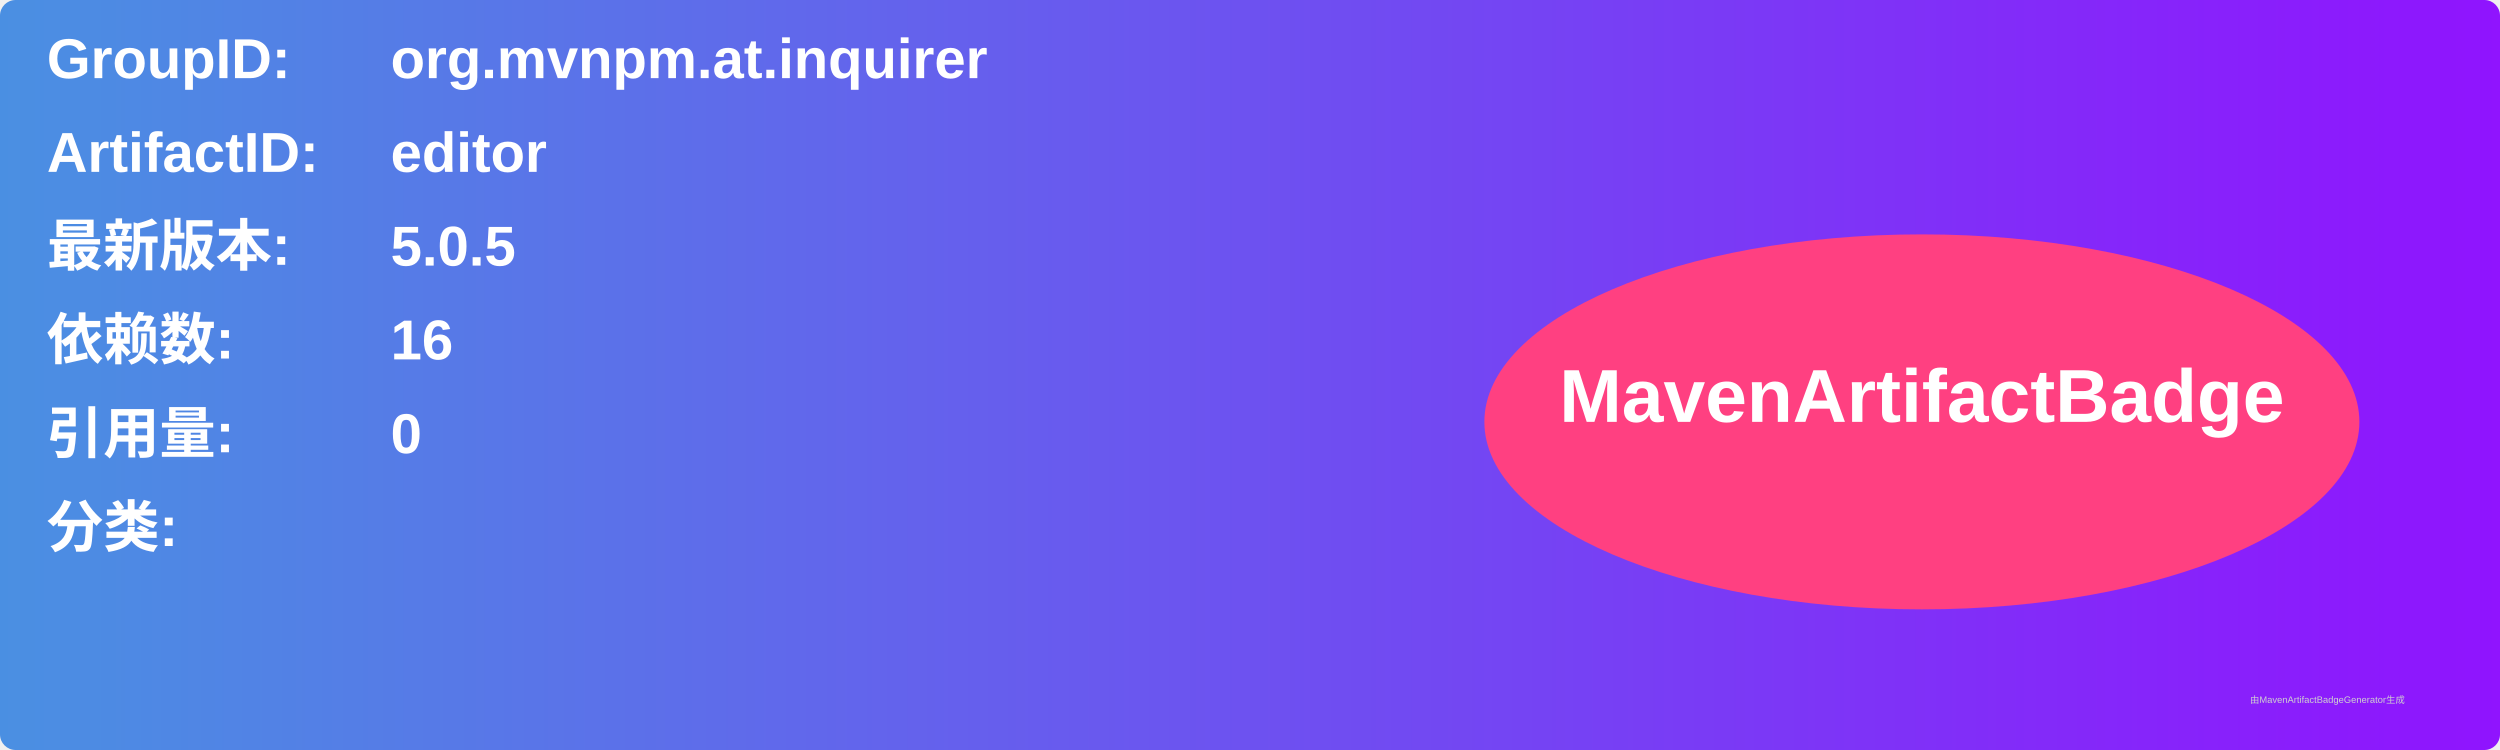
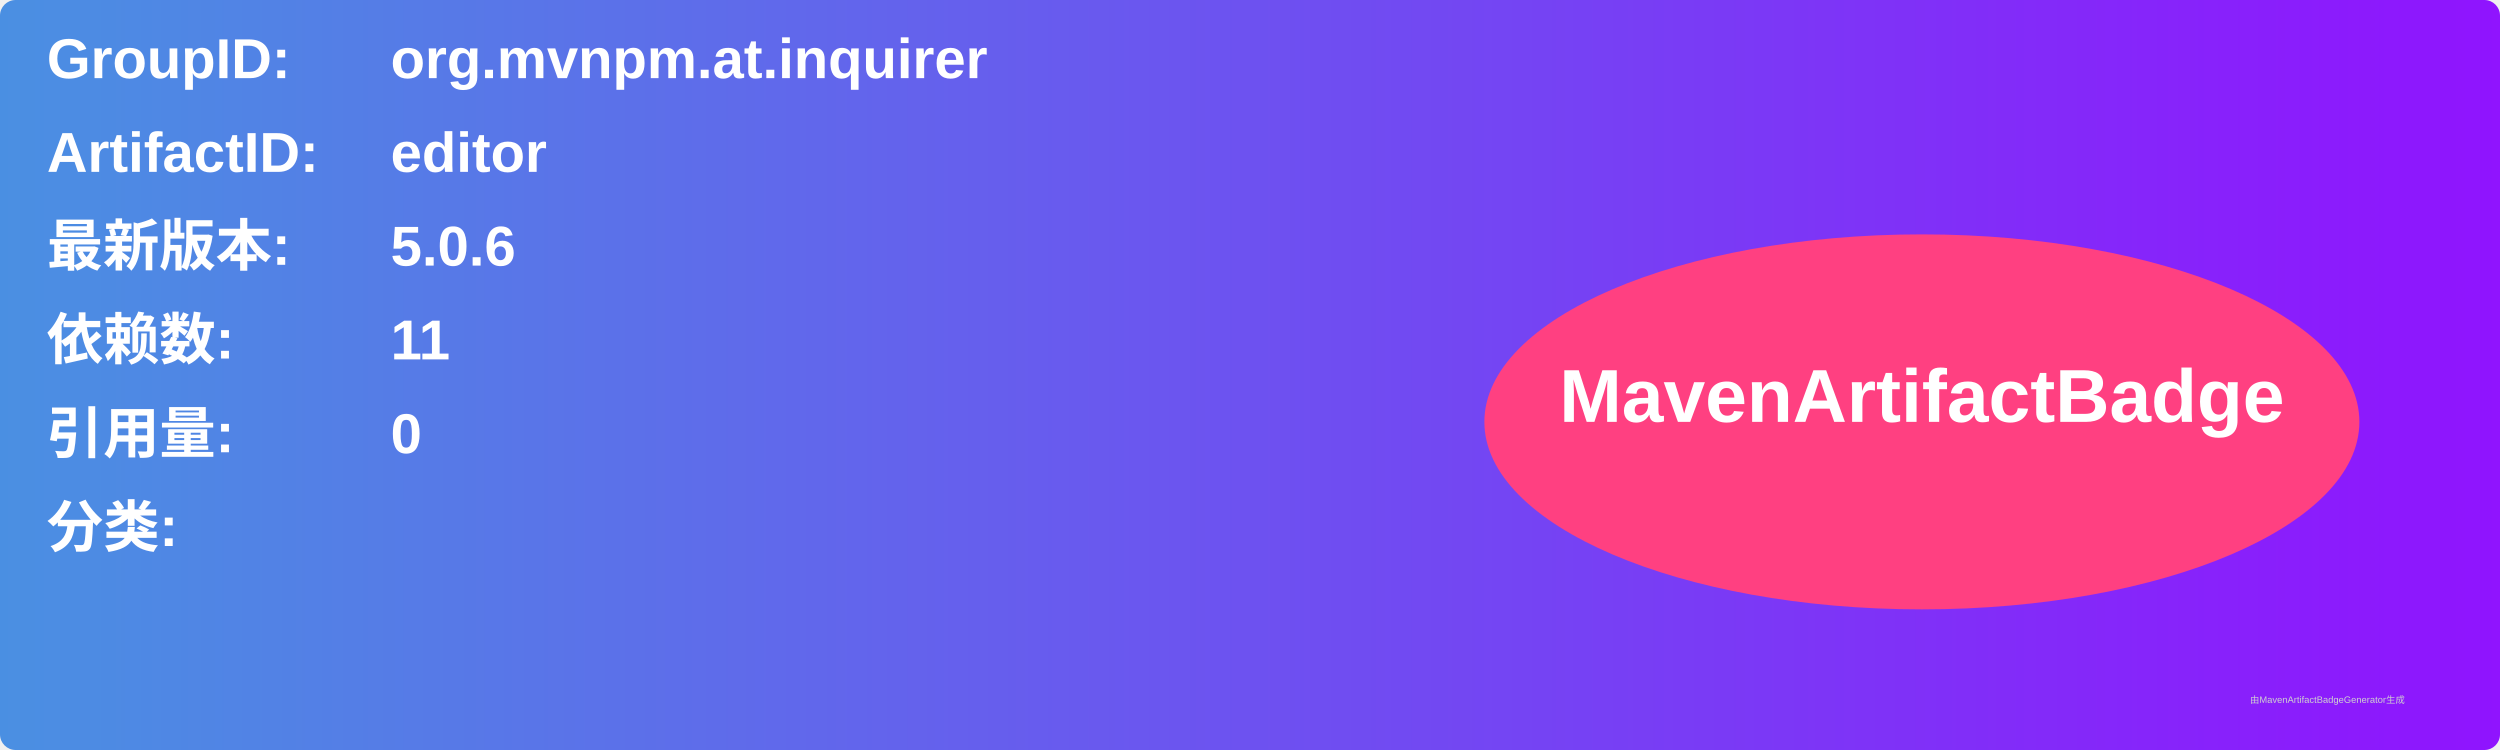
<svg xmlns="http://www.w3.org/2000/svg" width="800" height="240" viewBox="0 0 800 240">
  <linearGradient id="grad" x1="0%" y1="0%" x2="100%" y2="0%">
    <stop offset="0%" stop-color="#4a90e2" />
    <stop offset="100%" stop-color="#9013fe" />
  </linearGradient>
  <rect width="100%" height="100%" rx="5" ry="5" fill="url(#grad)" />
  <g transform="translate(15, 15)">
    <text x="0" y="10" font-family="Arial" font-size="18" fill="white" font-weight="bold" width="260">GroupID:</text>
    <text x="110" y="10" font-family="Arial" font-size="18" fill="white" font-weight="bold" width="460">org.mvnpm.at.inquirer</text>
    <text x="0" y="40" font-family="Arial" font-size="18" fill="white" font-weight="bold" width="260">ArtifactID:</text>
    <text x="110" y="40" font-family="Arial" font-size="18" fill="white" font-weight="bold" width="460">editor</text>
    <text x="0" y="70" font-family="Arial" font-size="18" fill="white" font-weight="bold">最新版本:</text>
    <text x="110" y="70" font-family="Arial" font-size="18" fill="white" font-weight="bold">
-       <tspan font-weight="bold">5.0.5</tspan>
+       <tspan font-weight="bold">5.0.6</tspan>
    </text>
    <text x="0" y="100" font-family="Arial" font-size="18" fill="white" font-weight="bold">依赖数: </text>
    <text x="110" y="100" font-family="Arial" font-size="18" fill="white">
-       <tspan font-weight="bold">16</tspan>
+       <tspan font-weight="bold">11</tspan>
    </text>
    <text x="0" y="130" font-family="Arial" font-size="18" fill="white" font-weight="bold">引用量: </text>
    <text x="110" y="130" font-family="Arial" font-size="18" fill="white">
      <tspan font-weight="bold">0</tspan>
    </text>
    <text x="0" y="160" font-family="Arial" font-size="18" fill="white" font-weight="bold">分类:</text>
    <text x="10" y="190" font-family="Arial" font-size="10" fill="white">
      <tspan font-weight="bold" />
    </text>
    <ellipse cx="600" cy="120" rx="140" ry="60" fill="#ff4081" />
    <text x="600" y="120" text-anchor="middle" font-family="Arial" font-size="24" fill="white" font-weight="bold">MavenArtifactBadge</text>
  </g>
  <text x="720" y="225" font-family="Arial" font-size="3" fill="#d0d0d0">由MavenArtifactBadgeGenerator生成</text>
</svg>
